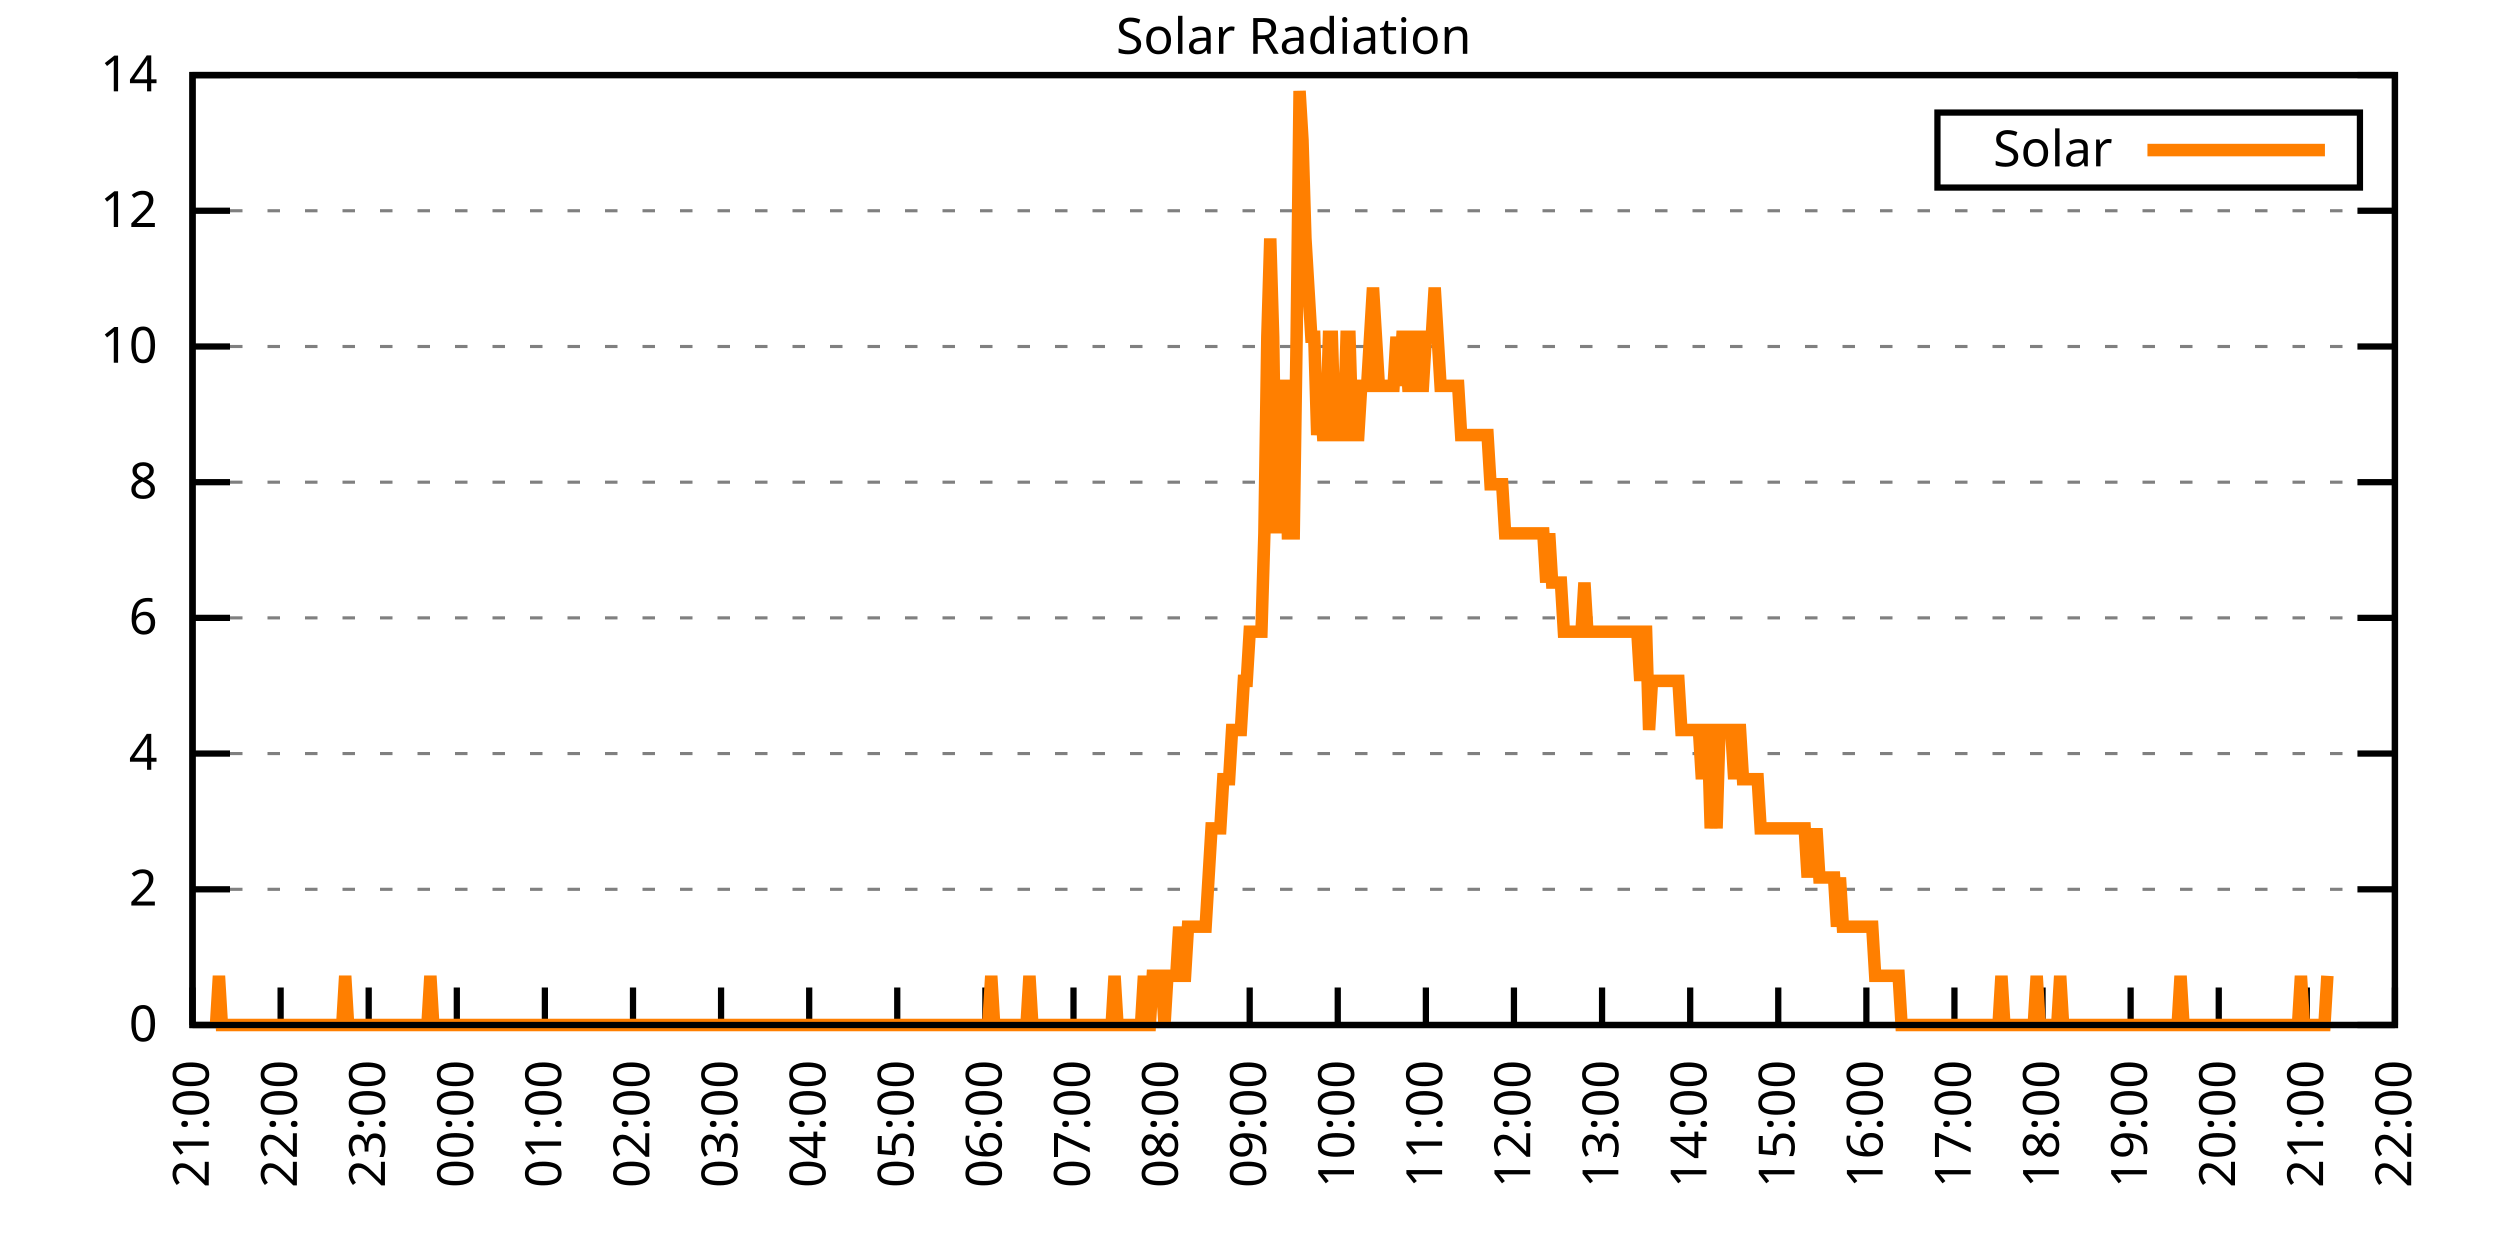
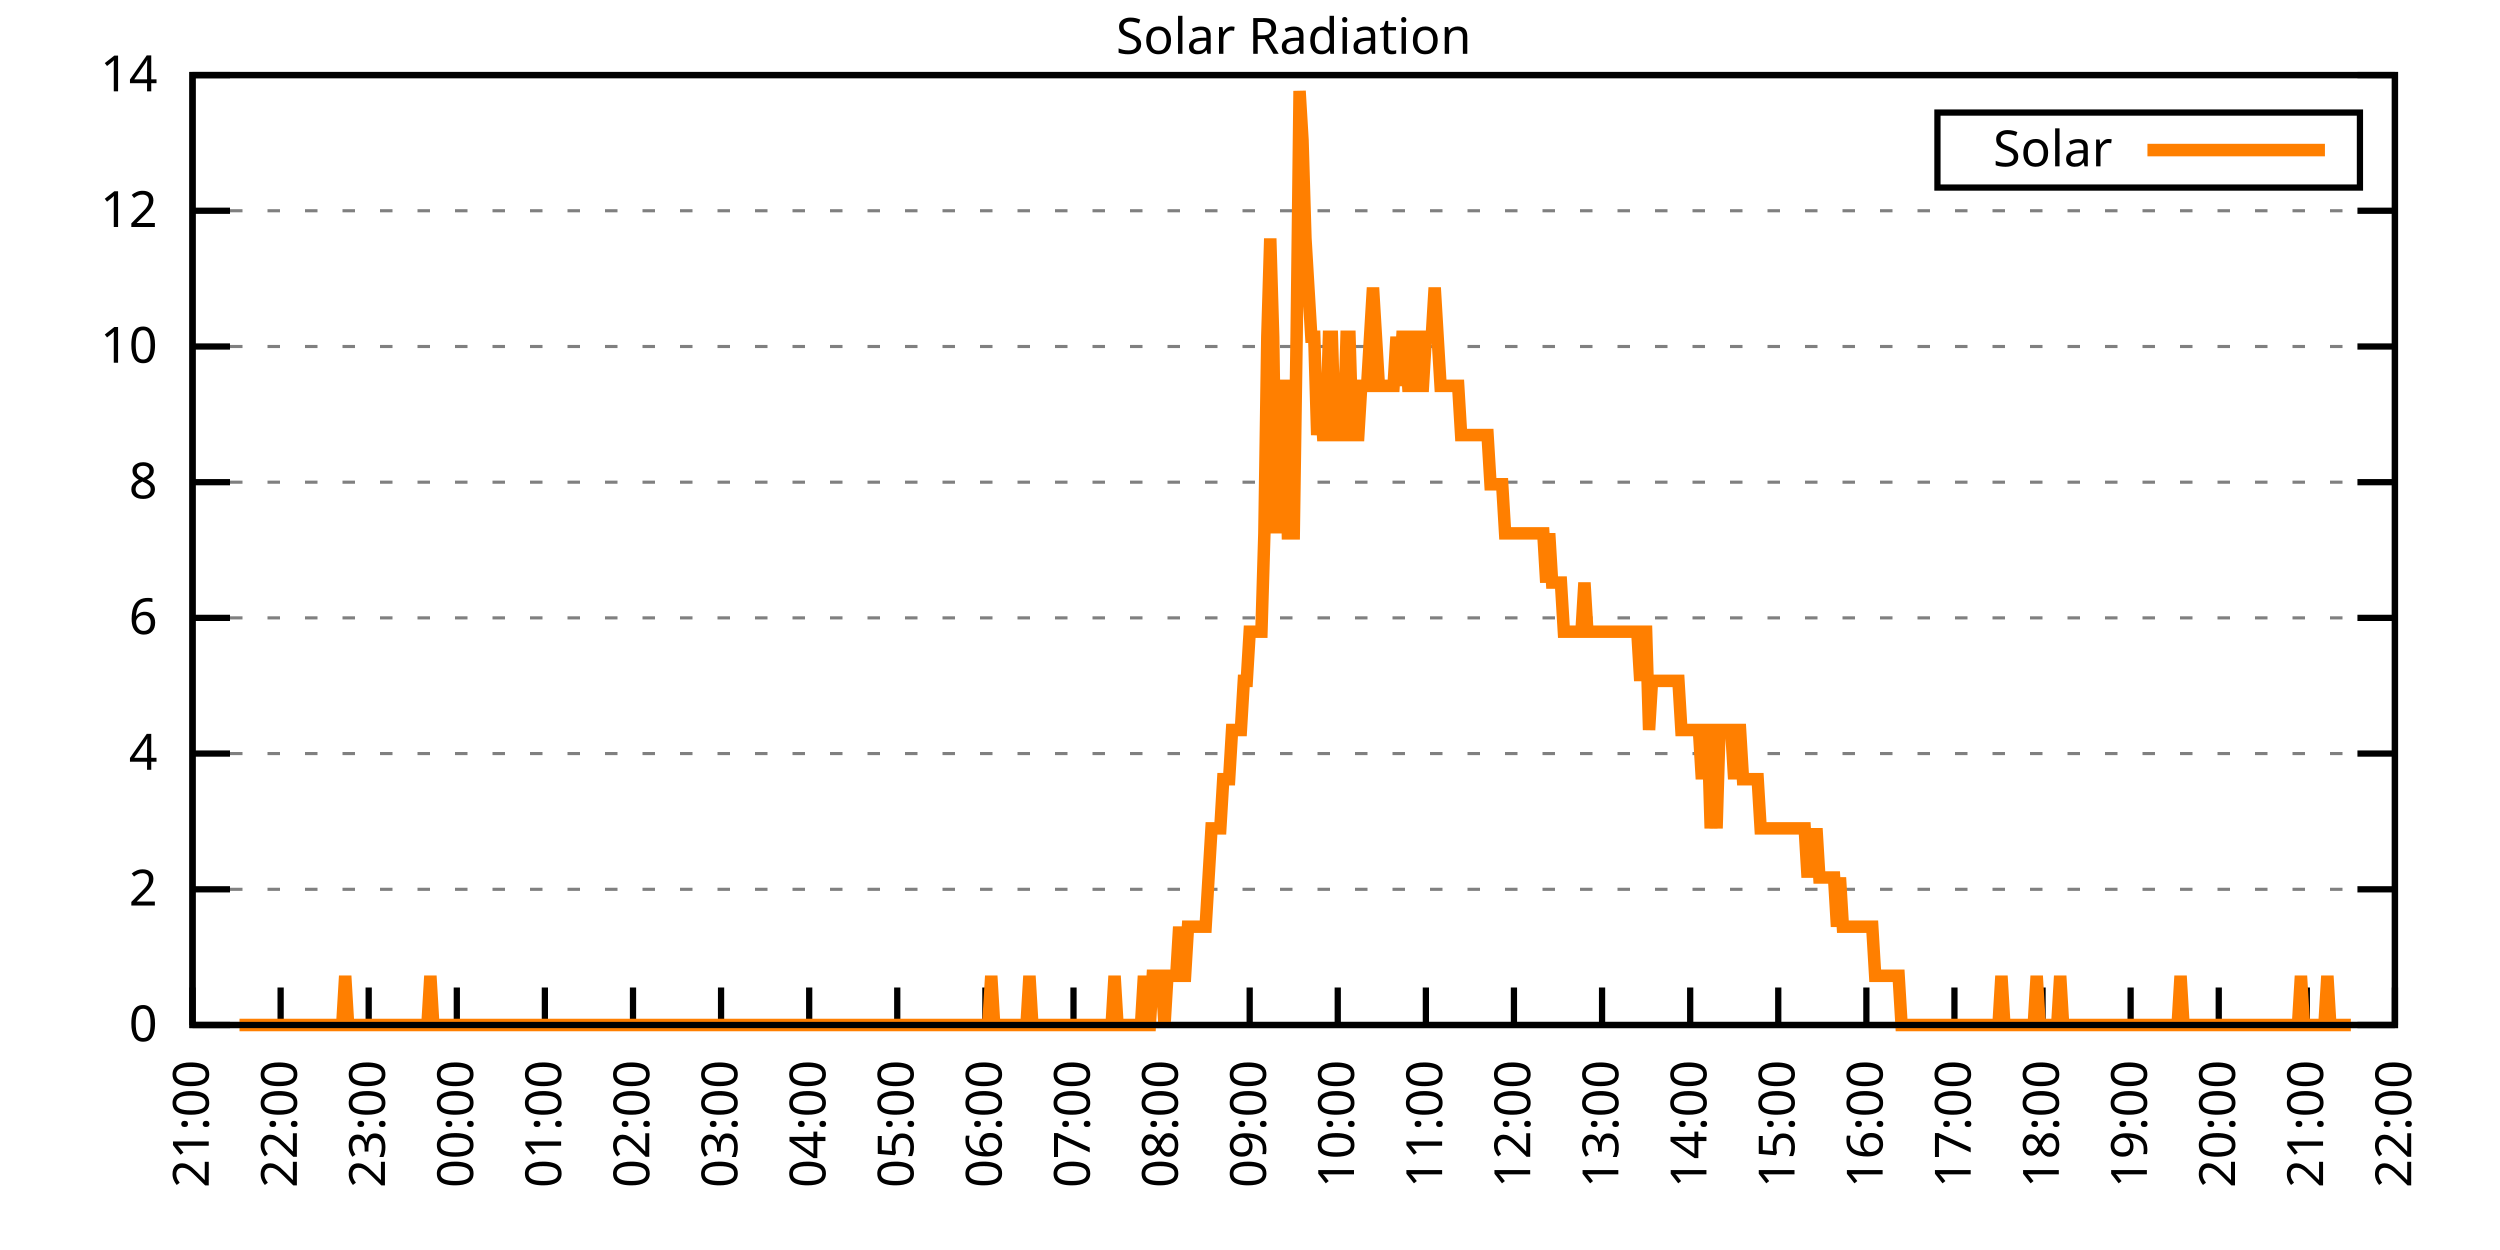
<svg xmlns="http://www.w3.org/2000/svg" xmlns:xlink="http://www.w3.org/1999/xlink" width="400" height="200" viewBox="0 0 400 200">
  <g id="gnuplot_canvas">
    <rect x="0" y="0" width="400" height="200" fill="none" />
    <defs>
      <circle id="gpDot" r="0.5" stroke-width="0.5" stroke="currentColor" />
      <path id="gpPt0" stroke-width="0.333" stroke="currentColor" d="M-1,0 h2 M0,-1 v2" />
      <path id="gpPt1" stroke-width="0.333" stroke="currentColor" d="M-1,-1 L1,1 M1,-1 L-1,1" />
      <path id="gpPt2" stroke-width="0.333" stroke="currentColor" d="M-1,0 L1,0 M0,-1 L0,1 M-1,-1 L1,1 M-1,1 L1,-1" />
      <rect id="gpPt3" stroke-width="0.333" stroke="currentColor" x="-1" y="-1" width="2" height="2" />
      <rect id="gpPt4" stroke-width="0.333" stroke="currentColor" fill="currentColor" x="-1" y="-1" width="2" height="2" />
      <circle id="gpPt5" stroke-width="0.333" stroke="currentColor" cx="0" cy="0" r="1" />
      <use xlink:href="#gpPt5" id="gpPt6" fill="currentColor" stroke="none" />
      <path id="gpPt7" stroke-width="0.333" stroke="currentColor" d="M0,-1.33 L-1.33,0.67 L1.33,0.67 z" />
      <use xlink:href="#gpPt7" id="gpPt8" fill="currentColor" stroke="none" />
      <use xlink:href="#gpPt7" id="gpPt9" stroke="currentColor" transform="rotate(180)" />
      <use xlink:href="#gpPt9" id="gpPt10" fill="currentColor" stroke="none" />
      <use xlink:href="#gpPt3" id="gpPt11" stroke="currentColor" transform="rotate(45)" />
      <use xlink:href="#gpPt11" id="gpPt12" fill="currentColor" stroke="none" />
      <path id="gpPt13" stroke-width="0.333" stroke="currentColor" d="M0,1.330 L1.265,0.411 L0.782,-1.067 L-0.782,-1.076 L-1.265,0.411 z" />
      <use xlink:href="#gpPt13" id="gpPt14" fill="currentColor" stroke="none" />
      <filter id="textbox" filterUnits="objectBoundingBox" x="0" y="0" height="1" width="1">
        <feFlood flood-color="white" flood-opacity="1" result="bgnd" />
        <feComposite in="SourceGraphic" in2="bgnd" operator="atop" />
      </filter>
      <filter id="greybox" filterUnits="objectBoundingBox" x="0" y="0" height="1" width="1">
        <feFlood flood-color="lightgrey" flood-opacity="1" result="grey" />
        <feComposite in="SourceGraphic" in2="grey" operator="atop" />
      </filter>
    </defs>
    <g fill="none" color="white" stroke="currentColor" stroke-width="1.00" stroke-linecap="butt" stroke-linejoin="miter">
</g>
    <g fill="none" color="black" stroke="currentColor" stroke-width="1.00" stroke-linecap="butt" stroke-linejoin="miter">
      <g stroke="none" shape-rendering="crispEdges">
        <polygon fill="rgb(255, 255, 255)" points="30.80,164.00 383.18,164.00 383.18,12.02 30.80,12.02 " />
      </g>
    </g>
    <g fill="none" color="black" stroke="currentColor" stroke-width="1.00" stroke-linecap="butt" stroke-linejoin="miter">
</g>
    <g fill="none" color="black" stroke="black" stroke-width="0.50" stroke-linecap="butt" stroke-linejoin="miter">
</g>
    <g fill="none" color="gray" stroke="currentColor" stroke-width="0.50" stroke-linecap="butt" stroke-linejoin="miter">
      <path stroke="gray" stroke-dasharray="2,4" class="gridline" d="M30.80,164.00 L383.19,164.00  " />
    </g>
    <g fill="none" color="gray" stroke="gray" stroke-width="1.00" stroke-linecap="butt" stroke-linejoin="miter">
</g>
    <g fill="none" color="black" stroke="currentColor" stroke-width="1.00" stroke-linecap="butt" stroke-linejoin="miter">
      <path stroke="black" d="M30.80,164.00 L36.80,164.00 M383.19,164.00 L377.19,164.00  " />
      <g transform="translate(25.20,166.60)" stroke="none" fill="black" font-family="Sans" font-size="8.00" text-anchor="end">
        <text>
          <tspan font-family="Sans"> 0</tspan>
        </text>
      </g>
    </g>
    <g fill="none" color="black" stroke="currentColor" stroke-width="1.00" stroke-linecap="butt" stroke-linejoin="miter">
</g>
    <g fill="none" color="black" stroke="black" stroke-width="0.50" stroke-linecap="butt" stroke-linejoin="miter">
</g>
    <g fill="none" color="gray" stroke="currentColor" stroke-width="0.50" stroke-linecap="butt" stroke-linejoin="miter">
      <path stroke="gray" stroke-dasharray="2,4" class="gridline" d="M30.80,142.29 L383.19,142.29  " />
    </g>
    <g fill="none" color="gray" stroke="gray" stroke-width="1.00" stroke-linecap="butt" stroke-linejoin="miter">
</g>
    <g fill="none" color="black" stroke="currentColor" stroke-width="1.00" stroke-linecap="butt" stroke-linejoin="miter">
      <path stroke="black" d="M30.80,142.29 L36.80,142.29 M383.19,142.29 L377.19,142.29  " />
      <g transform="translate(25.20,144.89)" stroke="none" fill="black" font-family="Sans" font-size="8.00" text-anchor="end">
        <text>
          <tspan font-family="Sans"> 2</tspan>
        </text>
      </g>
    </g>
    <g fill="none" color="black" stroke="currentColor" stroke-width="1.00" stroke-linecap="butt" stroke-linejoin="miter">
</g>
    <g fill="none" color="black" stroke="black" stroke-width="0.50" stroke-linecap="butt" stroke-linejoin="miter">
</g>
    <g fill="none" color="gray" stroke="currentColor" stroke-width="0.50" stroke-linecap="butt" stroke-linejoin="miter">
      <path stroke="gray" stroke-dasharray="2,4" class="gridline" d="M30.80,120.57 L383.19,120.57  " />
    </g>
    <g fill="none" color="gray" stroke="gray" stroke-width="1.00" stroke-linecap="butt" stroke-linejoin="miter">
</g>
    <g fill="none" color="black" stroke="currentColor" stroke-width="1.00" stroke-linecap="butt" stroke-linejoin="miter">
      <path stroke="black" d="M30.80,120.57 L36.80,120.57 M383.19,120.57 L377.19,120.57  " />
      <g transform="translate(25.20,123.17)" stroke="none" fill="black" font-family="Sans" font-size="8.00" text-anchor="end">
        <text>
          <tspan font-family="Sans"> 4</tspan>
        </text>
      </g>
    </g>
    <g fill="none" color="black" stroke="currentColor" stroke-width="1.00" stroke-linecap="butt" stroke-linejoin="miter">
</g>
    <g fill="none" color="black" stroke="black" stroke-width="0.50" stroke-linecap="butt" stroke-linejoin="miter">
</g>
    <g fill="none" color="gray" stroke="currentColor" stroke-width="0.50" stroke-linecap="butt" stroke-linejoin="miter">
      <path stroke="gray" stroke-dasharray="2,4" class="gridline" d="M30.80,98.86 L383.19,98.86  " />
    </g>
    <g fill="none" color="gray" stroke="gray" stroke-width="1.00" stroke-linecap="butt" stroke-linejoin="miter">
</g>
    <g fill="none" color="black" stroke="currentColor" stroke-width="1.00" stroke-linecap="butt" stroke-linejoin="miter">
      <path stroke="black" d="M30.80,98.86 L36.80,98.86 M383.19,98.86 L377.19,98.86  " />
      <g transform="translate(25.20,101.46)" stroke="none" fill="black" font-family="Sans" font-size="8.00" text-anchor="end">
        <text>
          <tspan font-family="Sans"> 6</tspan>
        </text>
      </g>
    </g>
    <g fill="none" color="black" stroke="currentColor" stroke-width="1.00" stroke-linecap="butt" stroke-linejoin="miter">
</g>
    <g fill="none" color="black" stroke="black" stroke-width="0.50" stroke-linecap="butt" stroke-linejoin="miter">
</g>
    <g fill="none" color="gray" stroke="currentColor" stroke-width="0.50" stroke-linecap="butt" stroke-linejoin="miter">
      <path stroke="gray" stroke-dasharray="2,4" class="gridline" d="M30.80,77.15 L383.19,77.15  " />
    </g>
    <g fill="none" color="gray" stroke="gray" stroke-width="1.00" stroke-linecap="butt" stroke-linejoin="miter">
</g>
    <g fill="none" color="black" stroke="currentColor" stroke-width="1.00" stroke-linecap="butt" stroke-linejoin="miter">
      <path stroke="black" d="M30.80,77.15 L36.80,77.15 M383.19,77.15 L377.19,77.15  " />
      <g transform="translate(25.20,79.75)" stroke="none" fill="black" font-family="Sans" font-size="8.00" text-anchor="end">
        <text>
          <tspan font-family="Sans"> 8</tspan>
        </text>
      </g>
    </g>
    <g fill="none" color="black" stroke="currentColor" stroke-width="1.00" stroke-linecap="butt" stroke-linejoin="miter">
</g>
    <g fill="none" color="black" stroke="black" stroke-width="0.50" stroke-linecap="butt" stroke-linejoin="miter">
</g>
    <g fill="none" color="gray" stroke="currentColor" stroke-width="0.50" stroke-linecap="butt" stroke-linejoin="miter">
      <path stroke="gray" stroke-dasharray="2,4" class="gridline" d="M30.80,55.44 L383.19,55.44  " />
    </g>
    <g fill="none" color="gray" stroke="gray" stroke-width="1.00" stroke-linecap="butt" stroke-linejoin="miter">
</g>
    <g fill="none" color="black" stroke="currentColor" stroke-width="1.00" stroke-linecap="butt" stroke-linejoin="miter">
      <path stroke="black" d="M30.80,55.44 L36.80,55.44 M383.19,55.44 L377.19,55.44  " />
      <g transform="translate(25.20,58.04)" stroke="none" fill="black" font-family="Sans" font-size="8.00" text-anchor="end">
        <text>
          <tspan font-family="Sans"> 10</tspan>
        </text>
      </g>
    </g>
    <g fill="none" color="black" stroke="currentColor" stroke-width="1.00" stroke-linecap="butt" stroke-linejoin="miter">
</g>
    <g fill="none" color="black" stroke="black" stroke-width="0.50" stroke-linecap="butt" stroke-linejoin="miter">
</g>
    <g fill="none" color="gray" stroke="currentColor" stroke-width="0.50" stroke-linecap="butt" stroke-linejoin="miter">
      <path stroke="gray" stroke-dasharray="2,4" class="gridline" d="M30.80,33.72 L383.19,33.72  " />
    </g>
    <g fill="none" color="gray" stroke="gray" stroke-width="1.00" stroke-linecap="butt" stroke-linejoin="miter">
</g>
    <g fill="none" color="black" stroke="currentColor" stroke-width="1.00" stroke-linecap="butt" stroke-linejoin="miter">
      <path stroke="black" d="M30.80,33.72 L36.80,33.72 M383.19,33.72 L377.19,33.72  " />
      <g transform="translate(25.20,36.32)" stroke="none" fill="black" font-family="Sans" font-size="8.00" text-anchor="end">
        <text>
          <tspan font-family="Sans"> 12</tspan>
        </text>
      </g>
    </g>
    <g fill="none" color="black" stroke="currentColor" stroke-width="1.00" stroke-linecap="butt" stroke-linejoin="miter">
</g>
    <g fill="none" color="black" stroke="black" stroke-width="0.50" stroke-linecap="butt" stroke-linejoin="miter">
</g>
    <g fill="none" color="gray" stroke="currentColor" stroke-width="0.50" stroke-linecap="butt" stroke-linejoin="miter">
      <path stroke="gray" stroke-dasharray="2,4" class="gridline" d="M30.80,12.01 L383.19,12.01  " />
    </g>
    <g fill="none" color="gray" stroke="gray" stroke-width="1.00" stroke-linecap="butt" stroke-linejoin="miter">
</g>
    <g fill="none" color="black" stroke="currentColor" stroke-width="1.00" stroke-linecap="butt" stroke-linejoin="miter">
      <path stroke="black" d="M30.80,12.01 L36.80,12.01 M383.19,12.01 L377.19,12.01  " />
      <g transform="translate(25.20,14.61)" stroke="none" fill="black" font-family="Sans" font-size="8.00" text-anchor="end">
        <text>
          <tspan font-family="Sans"> 14</tspan>
        </text>
      </g>
    </g>
    <g fill="none" color="black" stroke="currentColor" stroke-width="1.00" stroke-linecap="butt" stroke-linejoin="miter">
      <path stroke="black" d="M30.80,164.00 L30.80,158.00  " />
      <g transform="translate(33.40,169.60) rotate(270.00)" stroke="none" fill="black" font-family="Sans" font-size="8.00" text-anchor="end">
        <text>
          <tspan font-family="Sans">21:00</tspan>
        </text>
      </g>
    </g>
    <g fill="none" color="black" stroke="currentColor" stroke-width="1.00" stroke-linecap="butt" stroke-linejoin="miter">
      <path stroke="black" d="M44.90,164.00 L44.90,158.00  " />
      <g transform="translate(47.50,169.60) rotate(270.00)" stroke="none" fill="black" font-family="Sans" font-size="8.00" text-anchor="end">
        <text>
          <tspan font-family="Sans">22:00</tspan>
        </text>
      </g>
    </g>
    <g fill="none" color="black" stroke="currentColor" stroke-width="1.00" stroke-linecap="butt" stroke-linejoin="miter">
      <path stroke="black" d="M58.99,164.00 L58.99,158.00  " />
      <g transform="translate(61.59,169.60) rotate(270.00)" stroke="none" fill="black" font-family="Sans" font-size="8.00" text-anchor="end">
        <text>
          <tspan font-family="Sans">23:00</tspan>
        </text>
      </g>
    </g>
    <g fill="none" color="black" stroke="currentColor" stroke-width="1.00" stroke-linecap="butt" stroke-linejoin="miter">
      <path stroke="black" d="M73.09,164.00 L73.09,158.00  " />
      <g transform="translate(75.69,169.60) rotate(270.00)" stroke="none" fill="black" font-family="Sans" font-size="8.00" text-anchor="end">
        <text>
          <tspan font-family="Sans">00:00</tspan>
        </text>
      </g>
    </g>
    <g fill="none" color="black" stroke="currentColor" stroke-width="1.00" stroke-linecap="butt" stroke-linejoin="miter">
      <path stroke="black" d="M87.18,164.00 L87.18,158.00  " />
      <g transform="translate(89.78,169.60) rotate(270.00)" stroke="none" fill="black" font-family="Sans" font-size="8.00" text-anchor="end">
        <text>
          <tspan font-family="Sans">01:00</tspan>
        </text>
      </g>
    </g>
    <g fill="none" color="black" stroke="currentColor" stroke-width="1.00" stroke-linecap="butt" stroke-linejoin="miter">
      <path stroke="black" d="M101.28,164.00 L101.28,158.00  " />
      <g transform="translate(103.88,169.60) rotate(270.00)" stroke="none" fill="black" font-family="Sans" font-size="8.00" text-anchor="end">
        <text>
          <tspan font-family="Sans">02:00</tspan>
        </text>
      </g>
    </g>
    <g fill="none" color="black" stroke="currentColor" stroke-width="1.00" stroke-linecap="butt" stroke-linejoin="miter">
      <path stroke="black" d="M115.37,164.00 L115.37,158.00  " />
      <g transform="translate(117.97,169.60) rotate(270.00)" stroke="none" fill="black" font-family="Sans" font-size="8.00" text-anchor="end">
        <text>
          <tspan font-family="Sans">03:00</tspan>
        </text>
      </g>
    </g>
    <g fill="none" color="black" stroke="currentColor" stroke-width="1.00" stroke-linecap="butt" stroke-linejoin="miter">
      <path stroke="black" d="M129.47,164.00 L129.47,158.00  " />
      <g transform="translate(132.07,169.60) rotate(270.00)" stroke="none" fill="black" font-family="Sans" font-size="8.00" text-anchor="end">
        <text>
          <tspan font-family="Sans">04:00</tspan>
        </text>
      </g>
    </g>
    <g fill="none" color="black" stroke="currentColor" stroke-width="1.00" stroke-linecap="butt" stroke-linejoin="miter">
      <path stroke="black" d="M143.56,164.00 L143.56,158.00  " />
      <g transform="translate(146.16,169.60) rotate(270.00)" stroke="none" fill="black" font-family="Sans" font-size="8.00" text-anchor="end">
        <text>
          <tspan font-family="Sans">05:00</tspan>
        </text>
      </g>
    </g>
    <g fill="none" color="black" stroke="currentColor" stroke-width="1.00" stroke-linecap="butt" stroke-linejoin="miter">
      <path stroke="black" d="M157.66,164.00 L157.66,158.00  " />
      <g transform="translate(160.26,169.60) rotate(270.00)" stroke="none" fill="black" font-family="Sans" font-size="8.00" text-anchor="end">
        <text>
          <tspan font-family="Sans">06:00</tspan>
        </text>
      </g>
    </g>
    <g fill="none" color="black" stroke="currentColor" stroke-width="1.00" stroke-linecap="butt" stroke-linejoin="miter">
      <path stroke="black" d="M171.76,164.00 L171.76,158.00  " />
      <g transform="translate(174.36,169.60) rotate(270.00)" stroke="none" fill="black" font-family="Sans" font-size="8.00" text-anchor="end">
        <text>
          <tspan font-family="Sans">07:00</tspan>
        </text>
      </g>
    </g>
    <g fill="none" color="black" stroke="currentColor" stroke-width="1.00" stroke-linecap="butt" stroke-linejoin="miter">
      <path stroke="black" d="M185.85,164.00 L185.85,158.00  " />
      <g transform="translate(188.45,169.60) rotate(270.00)" stroke="none" fill="black" font-family="Sans" font-size="8.00" text-anchor="end">
        <text>
          <tspan font-family="Sans">08:00</tspan>
        </text>
      </g>
    </g>
    <g fill="none" color="black" stroke="currentColor" stroke-width="1.00" stroke-linecap="butt" stroke-linejoin="miter">
      <path stroke="black" d="M199.95,164.00 L199.95,158.00  " />
      <g transform="translate(202.55,169.60) rotate(270.00)" stroke="none" fill="black" font-family="Sans" font-size="8.00" text-anchor="end">
        <text>
          <tspan font-family="Sans">09:00</tspan>
        </text>
      </g>
    </g>
    <g fill="none" color="black" stroke="currentColor" stroke-width="1.00" stroke-linecap="butt" stroke-linejoin="miter">
      <path stroke="black" d="M214.04,164.00 L214.04,158.00  " />
      <g transform="translate(216.64,169.60) rotate(270.00)" stroke="none" fill="black" font-family="Sans" font-size="8.00" text-anchor="end">
        <text>
          <tspan font-family="Sans">10:00</tspan>
        </text>
      </g>
    </g>
    <g fill="none" color="black" stroke="currentColor" stroke-width="1.00" stroke-linecap="butt" stroke-linejoin="miter">
      <path stroke="black" d="M228.14,164.00 L228.14,158.00  " />
      <g transform="translate(230.74,169.60) rotate(270.00)" stroke="none" fill="black" font-family="Sans" font-size="8.00" text-anchor="end">
        <text>
          <tspan font-family="Sans">11:00</tspan>
        </text>
      </g>
    </g>
    <g fill="none" color="black" stroke="currentColor" stroke-width="1.00" stroke-linecap="butt" stroke-linejoin="miter">
      <path stroke="black" d="M242.23,164.00 L242.23,158.00  " />
      <g transform="translate(244.83,169.60) rotate(270.00)" stroke="none" fill="black" font-family="Sans" font-size="8.00" text-anchor="end">
        <text>
          <tspan font-family="Sans">12:00</tspan>
        </text>
      </g>
    </g>
    <g fill="none" color="black" stroke="currentColor" stroke-width="1.00" stroke-linecap="butt" stroke-linejoin="miter">
      <path stroke="black" d="M256.33,164.00 L256.33,158.00  " />
      <g transform="translate(258.93,169.60) rotate(270.00)" stroke="none" fill="black" font-family="Sans" font-size="8.00" text-anchor="end">
        <text>
          <tspan font-family="Sans">13:00</tspan>
        </text>
      </g>
    </g>
    <g fill="none" color="black" stroke="currentColor" stroke-width="1.00" stroke-linecap="butt" stroke-linejoin="miter">
      <path stroke="black" d="M270.43,164.00 L270.43,158.00  " />
      <g transform="translate(273.03,169.60) rotate(270.00)" stroke="none" fill="black" font-family="Sans" font-size="8.00" text-anchor="end">
        <text>
          <tspan font-family="Sans">14:00</tspan>
        </text>
      </g>
    </g>
    <g fill="none" color="black" stroke="currentColor" stroke-width="1.00" stroke-linecap="butt" stroke-linejoin="miter">
      <path stroke="black" d="M284.52,164.00 L284.52,158.00  " />
      <g transform="translate(287.12,169.60) rotate(270.00)" stroke="none" fill="black" font-family="Sans" font-size="8.00" text-anchor="end">
        <text>
          <tspan font-family="Sans">15:00</tspan>
        </text>
      </g>
    </g>
    <g fill="none" color="black" stroke="currentColor" stroke-width="1.00" stroke-linecap="butt" stroke-linejoin="miter">
      <path stroke="black" d="M298.62,164.00 L298.62,158.00  " />
      <g transform="translate(301.22,169.60) rotate(270.00)" stroke="none" fill="black" font-family="Sans" font-size="8.00" text-anchor="end">
        <text>
          <tspan font-family="Sans">16:00</tspan>
        </text>
      </g>
    </g>
    <g fill="none" color="black" stroke="currentColor" stroke-width="1.00" stroke-linecap="butt" stroke-linejoin="miter">
      <path stroke="black" d="M312.71,164.00 L312.71,158.00  " />
      <g transform="translate(315.31,169.60) rotate(270.00)" stroke="none" fill="black" font-family="Sans" font-size="8.00" text-anchor="end">
        <text>
          <tspan font-family="Sans">17:00</tspan>
        </text>
      </g>
    </g>
    <g fill="none" color="black" stroke="currentColor" stroke-width="1.00" stroke-linecap="butt" stroke-linejoin="miter">
      <path stroke="black" d="M326.81,164.00 L326.81,158.00  " />
      <g transform="translate(329.41,169.60) rotate(270.00)" stroke="none" fill="black" font-family="Sans" font-size="8.00" text-anchor="end">
        <text>
          <tspan font-family="Sans">18:00</tspan>
        </text>
      </g>
    </g>
    <g fill="none" color="black" stroke="currentColor" stroke-width="1.00" stroke-linecap="butt" stroke-linejoin="miter">
      <path stroke="black" d="M340.90,164.00 L340.90,158.00  " />
      <g transform="translate(343.50,169.60) rotate(270.00)" stroke="none" fill="black" font-family="Sans" font-size="8.00" text-anchor="end">
        <text>
          <tspan font-family="Sans">19:00</tspan>
        </text>
      </g>
    </g>
    <g fill="none" color="black" stroke="currentColor" stroke-width="1.00" stroke-linecap="butt" stroke-linejoin="miter">
      <path stroke="black" d="M355.00,164.00 L355.00,158.00  " />
      <g transform="translate(357.60,169.60) rotate(270.00)" stroke="none" fill="black" font-family="Sans" font-size="8.00" text-anchor="end">
        <text>
          <tspan font-family="Sans">20:00</tspan>
        </text>
      </g>
    </g>
    <g fill="none" color="black" stroke="currentColor" stroke-width="1.00" stroke-linecap="butt" stroke-linejoin="miter">
      <path stroke="black" d="M369.09,164.00 L369.09,158.00  " />
      <g transform="translate(371.69,169.60) rotate(270.00)" stroke="none" fill="black" font-family="Sans" font-size="8.00" text-anchor="end">
        <text>
          <tspan font-family="Sans">21:00</tspan>
        </text>
      </g>
    </g>
    <g fill="none" color="black" stroke="currentColor" stroke-width="1.00" stroke-linecap="butt" stroke-linejoin="miter">
      <path stroke="black" d="M383.19,164.00 L383.19,158.00  " />
      <g transform="translate(385.79,169.60) rotate(270.00)" stroke="none" fill="black" font-family="Sans" font-size="8.00" text-anchor="end">
        <text>
          <tspan font-family="Sans">22:00</tspan>
        </text>
      </g>
    </g>
    <g fill="none" color="black" stroke="currentColor" stroke-width="1.00" stroke-linecap="butt" stroke-linejoin="miter">
</g>
    <g fill="none" color="black" stroke="currentColor" stroke-width="1.00" stroke-linecap="butt" stroke-linejoin="miter">
      <path stroke="black" d="M30.80,12.01 L30.80,164.00 L383.19,164.00 L383.19,12.01 L30.80,12.01 Z  " />
    </g>
    <g fill="none" color="black" stroke="currentColor" stroke-width="1.00" stroke-linecap="butt" stroke-linejoin="miter">
</g>
    <g fill="none" color="black" stroke="currentColor" stroke-width="1.00" stroke-linecap="butt" stroke-linejoin="miter">
      <path stroke="black" d="M309.99,30.01 L309.99,18.01 L377.59,18.01 L377.59,30.01 L309.99,30.01 Z  " />
    </g>
    <g id="Solar_Radiation_plot_1">
      <g fill="none" color="white" stroke="black" stroke-width="2.00" stroke-linecap="butt" stroke-linejoin="miter">
</g>
      <g fill="none" color="black" stroke="currentColor" stroke-width="2.00" stroke-linecap="butt" stroke-linejoin="miter">
        <g transform="translate(337.99,26.61)" stroke="none" fill="black" font-family="Sans" font-size="8.00" text-anchor="end">
          <text>
            <tspan font-family="Sans">Solar</tspan>
          </text>
        </g>
      </g>
      <g fill="none" color="black" stroke="currentColor" stroke-width="2.00" stroke-linecap="butt" stroke-linejoin="miter">
-         <path stroke="rgb(255, 127,   0)" d="M343.59,24.01 L371.99,24.01 M34.56,164.00 L35.03,156.13 L35.50,164.00 L35.97,164.00 L36.44,164.00 L36.91,164.00   L37.38,164.00 L37.85,164.00 L38.32,164.00 L38.79,164.00 L39.26,164.00 L39.73,164.00 L40.20,164.00 L40.67,164.00   L41.14,164.00 L41.61,164.00 L42.08,164.00 L42.55,164.00 L43.02,164.00 L43.49,164.00 L43.96,164.00 L44.43,164.00   L44.90,164.00 L45.37,164.00 L45.84,164.00 L46.31,164.00 L46.78,164.00 L47.24,164.00 L47.71,164.00 L48.18,164.00   L48.65,164.00 L49.12,164.00 L49.59,164.00 L50.06,164.00 L50.53,164.00 L51.00,164.00 L51.47,164.00 L51.94,164.00   L52.41,164.00 L52.88,164.00 L53.35,164.00 L53.82,164.00 L54.29,164.00 L54.76,164.00 L55.23,156.13 L55.70,164.00   L56.17,164.00 L56.64,164.00 L57.11,164.00 L57.58,164.00 L58.05,164.00 L58.52,164.00 L58.99,164.00 L59.46,164.00   L59.93,164.00 L60.40,164.00 L60.87,164.00 L61.34,164.00 L61.81,164.00 L62.28,164.00 L62.75,164.00 L63.22,164.00   L63.69,164.00 L64.16,164.00 L64.63,164.00 L65.10,164.00 L65.57,164.00 L66.04,164.00 L66.51,164.00 L66.98,164.00   L67.45,164.00 L67.92,164.00 L68.39,164.00 L68.86,156.13 L69.33,164.00 L69.80,164.00 L70.27,164.00 L70.74,164.00   L71.21,164.00 L71.68,164.00 L72.15,164.00 L72.62,164.00 L73.09,164.00 L73.56,164.00 L74.03,164.00 L74.50,164.00   L74.97,164.00 L75.44,164.00 L75.91,164.00 L76.38,164.00 L76.85,164.00 L77.32,164.00 L77.79,164.00 L78.26,164.00   L78.73,164.00 L79.19,164.00 L79.66,164.00 L80.13,164.00 L80.60,164.00 L81.07,164.00 L81.54,164.00 L82.01,164.00   L82.48,164.00 L82.95,164.00 L83.42,164.00 L83.89,164.00 L84.36,164.00 L84.83,164.00 L85.30,164.00 L85.77,164.00   L86.24,164.00 L86.71,164.00 L87.18,164.00 L87.65,164.00 L88.12,164.00 L88.59,164.00 L89.06,164.00 L89.53,164.00   L90.00,164.00 L90.47,164.00 L90.94,164.00 L91.41,164.00 L91.88,164.00 L92.35,164.00 L92.82,164.00 L93.29,164.00   L93.76,164.00 L94.23,164.00 L94.70,164.00 L95.17,164.00 L95.64,164.00 L96.11,164.00 L96.58,164.00 L97.05,164.00   L97.52,164.00 L97.99,164.00 L98.46,164.00 L98.93,164.00 L99.40,164.00 L99.87,164.00 L100.34,164.00 L100.81,164.00   L101.28,164.00 L101.75,164.00 L102.22,164.00 L102.69,164.00 L103.16,164.00 L103.63,164.00 L104.10,164.00 L104.57,164.00   L105.04,164.00 L105.51,164.00 L105.98,164.00 L106.45,164.00 L106.92,164.00 L107.39,164.00 L107.86,164.00 L108.33,164.00   L108.80,164.00 L109.27,164.00 L109.74,164.00 L110.21,164.00 L110.68,164.00 L111.14,164.00 L111.61,164.00 L112.08,164.00   L112.55,164.00 L113.02,164.00 L113.49,164.00 L113.96,164.00 L114.43,164.00 L114.90,164.00 L115.37,164.00 L115.84,164.00   L116.31,164.00 L116.78,164.00 L117.25,164.00 L117.72,164.00 L118.19,164.00 L118.66,164.00 L119.13,164.00 L119.60,164.00   L120.07,164.00 L120.54,164.00 L121.01,164.00 L121.48,164.00 L121.95,164.00 L122.42,164.00 L122.89,164.00 L123.36,164.00   L123.83,164.00 L124.30,164.00 L124.77,164.00 L125.24,164.00 L125.71,164.00 L126.18,164.00 L126.65,164.00 L127.12,164.00   L127.59,164.00 L128.06,164.00 L128.53,164.00 L129.00,164.00 L129.47,164.00 L129.94,164.00 L130.41,164.00 L130.88,164.00   L131.35,164.00 L131.82,164.00 L132.29,164.00 L132.76,164.00 L133.23,164.00 L133.70,164.00 L134.17,164.00 L134.64,164.00   L135.11,164.00 L135.58,164.00 L136.05,164.00 L136.52,164.00 L136.99,164.00 L137.46,164.00 L137.93,164.00 L138.40,164.00   L138.87,164.00 L139.34,164.00 L139.81,164.00 L140.28,164.00 L140.75,164.00 L141.22,164.00 L141.69,164.00 L142.16,164.00   L142.63,164.00 L143.09,164.00 L143.56,164.00 L144.03,164.00 L144.50,164.00 L144.97,164.00 L145.44,164.00 L145.91,164.00   L146.38,164.00 L146.85,164.00 L147.32,164.00 L147.79,164.00 L148.26,164.00 L148.73,164.00 L149.20,164.00 L149.67,164.00   L150.14,164.00 L150.61,164.00 L151.08,164.00 L151.55,164.00 L152.02,164.00 L152.49,164.00 L152.96,164.00 L153.43,164.00   L153.90,164.00 L154.37,164.00 L154.84,164.00 L155.31,164.00 L155.78,164.00 L156.25,164.00 L156.72,164.00 L157.19,164.00   L157.66,164.00 L158.13,164.00 L158.60,156.13 L159.07,164.00 L159.54,164.00 L160.01,164.00 L160.48,164.00 L160.95,164.00   L161.42,164.00 L161.89,164.00 L162.36,164.00 L162.83,164.00 L163.30,164.00 L163.77,164.00 L164.24,164.00 L164.71,156.13   L165.18,164.00 L165.65,164.00 L166.12,164.00 L166.59,164.00 L167.06,164.00 L167.53,164.00 L168.00,164.00 L168.47,164.00   L168.94,164.00 L169.41,164.00 L169.88,164.00 L170.35,164.00 L170.82,164.00 L171.29,164.00 L171.76,164.00 L172.23,164.00   L172.70,164.00 L173.17,164.00 L173.64,164.00 L174.11,164.00 L174.58,164.00 L175.04,164.00 L175.51,164.00 L175.98,164.00   L176.45,164.00 L176.92,164.00 L177.39,164.00 L177.86,164.00 L178.33,156.13 L178.80,164.00 L179.27,164.00 L179.74,164.00   L180.21,164.00 L180.68,164.00 L181.15,164.00 L181.62,164.00 L182.09,164.00 L182.56,164.00 L183.03,156.13 L183.50,164.00   L183.97,164.00 L184.44,156.13 L184.91,156.13 L185.38,156.13 L185.85,156.13 L186.32,164.00 L186.79,156.13 L187.26,156.13   L187.73,156.13 L188.20,156.13 L188.67,148.27 L189.14,156.13 L189.61,156.13 L190.08,148.27 L190.55,148.27 L191.02,148.27   L191.49,148.27 L191.96,148.27 L192.43,148.27 L192.90,148.27 L193.37,140.40 L193.84,132.54 L194.31,132.54 L194.78,132.54   L195.25,132.54 L195.72,124.67 L196.19,124.67 L196.66,124.67 L197.13,116.80 L197.60,116.80 L198.07,116.80 L198.54,116.80   L199.01,108.94 L199.48,108.94 L199.95,101.07 L200.42,101.07 L200.89,101.07 L201.36,101.07 L201.83,101.07 L202.30,85.34   L202.77,53.88 L203.24,38.15 L203.71,53.88 L204.18,85.34 L204.65,61.74 L205.12,61.74 L205.59,61.74 L206.06,85.34   L206.53,85.34 L207.00,85.34 L207.46,53.88 L207.93,14.55 L208.40,22.41 L208.87,38.15 L209.34,46.01 L209.81,53.88   L210.28,53.88 L210.75,69.61 L211.22,61.74 L211.69,69.61 L212.16,69.61 L212.63,53.88 L213.10,53.88 L213.57,69.61   L214.04,69.61 L214.51,69.61 L214.98,69.61 L215.45,53.88 L215.92,53.88 L216.39,69.61 L216.86,69.61 L217.33,69.61   L217.80,61.74 L218.27,61.74 L218.74,61.74 L219.21,53.88 L219.68,46.01 L220.15,53.88 L220.62,61.74 L221.09,61.74   L221.56,61.74 L222.03,61.74 L222.50,61.74 L222.97,61.74 L223.44,53.88 L223.91,61.74 L224.38,53.88 L224.85,53.88   L225.32,61.74 L225.79,61.74 L226.26,53.88 L226.73,53.88 L227.20,61.74 L227.67,61.74 L228.14,53.88 L228.61,53.88   L229.08,53.88 L229.55,46.01 L230.02,53.88 L230.49,61.74 L230.96,61.74 L231.43,61.74 L231.90,61.74 L232.37,61.74   L232.84,61.74 L233.31,61.74 L233.78,69.61 L234.25,69.61 L234.72,69.61 L235.19,69.61 L235.66,69.61 L236.13,69.61   L236.60,69.61 L237.07,69.61 L237.54,69.61 L238.01,69.61 L238.48,77.48 L238.95,77.48 L239.41,77.48 L239.88,77.48   L240.35,77.48 L240.82,85.34 L241.29,85.34 L241.76,85.34 L242.23,85.34 L242.70,85.34 L243.17,85.34 L243.64,85.34   L244.11,85.34 L244.58,85.34 L245.05,85.34 L245.52,85.34 L245.99,85.34 L246.46,85.34 L246.93,85.34 L247.40,93.21   L247.87,85.34 L248.34,93.21 L248.81,93.21 L249.28,93.21 L249.75,93.21 L250.22,101.07 L250.69,101.07 L251.16,101.07   L251.63,101.07 L252.10,101.07 L252.57,101.07 L253.04,101.07 L253.51,93.21 L253.98,101.07 L254.45,101.07 L254.92,101.07   L255.39,101.07 L255.86,101.07 L256.33,101.07 L256.80,101.07 L257.27,101.07 L257.74,101.07 L258.21,101.07 L258.68,101.07   L259.15,101.07 L259.62,101.07 L260.09,101.07 L260.56,101.07 L261.03,101.07 L261.50,101.07 L261.97,101.07 L262.44,108.94   L262.91,101.07 L263.38,101.07 L263.85,116.80 L264.32,108.94 L264.79,108.94 L265.26,108.94 L265.73,108.94 L266.20,108.94   L266.67,108.94 L267.14,108.94 L267.61,108.94 L268.08,108.94 L268.55,108.94 L269.02,116.80 L269.49,116.80 L269.96,116.80   L270.43,116.80 L270.90,116.80 L271.36,116.80 L271.83,116.80 L272.30,124.67 L272.77,116.80 L273.24,116.80 L273.71,132.54   L274.18,124.67 L274.65,132.54 L275.12,116.80 L275.59,116.80 L276.06,116.80 L276.53,116.80 L277.00,116.80 L277.47,124.67   L277.94,116.80 L278.41,116.80 L278.88,124.67 L279.35,124.67 L279.82,124.67 L280.29,124.67 L280.76,124.67 L281.23,124.67   L281.70,132.54 L282.17,132.54 L282.64,132.54 L283.11,132.54 L283.58,132.54 L284.05,132.54 L284.52,132.54 L284.99,132.54   L285.46,132.54 L285.93,132.54 L286.40,132.54 L286.87,132.54 L287.34,132.54 L287.81,132.54 L288.28,132.54 L288.75,132.54   L289.22,140.40 L289.69,132.54 L290.16,140.40 L290.63,132.54 L291.10,140.40 L291.57,140.40 L292.04,140.40 L292.51,140.40   L292.98,140.40 L293.45,140.40 L293.92,148.27 L294.39,140.40 L294.86,148.27 L295.33,148.27 L295.80,148.27 L296.27,148.27   L296.74,148.27 L297.21,148.27 L297.68,148.27 L298.15,148.27 L298.62,148.27 L299.09,148.27 L299.56,148.27 L300.03,156.13   L300.50,156.13 L300.97,156.13 L301.44,156.13 L301.91,156.13 L302.38,156.13 L302.85,156.13 L303.31,156.13 L303.78,156.13   L304.25,164.00 L304.72,164.00 L305.19,164.00 L305.66,164.00 L306.13,164.00 L306.60,164.00 L307.07,164.00 L307.54,164.00   L308.01,164.00 L308.48,164.00 L308.95,164.00 L309.42,164.00 L309.89,164.00 L310.36,164.00 L310.83,164.00 L311.30,164.00   L311.77,164.00 L312.24,164.00 L312.71,164.00 L313.18,164.00 L313.65,164.00 L314.12,164.00 L314.59,164.00 L315.06,164.00   L315.53,164.00 L316.00,164.00 L316.47,164.00 L316.94,164.00 L317.41,164.00 L317.88,164.00 L318.35,164.00 L318.82,164.00   L319.29,164.00 L319.76,164.00 L320.23,156.13 L320.70,164.00 L321.17,164.00 L321.64,164.00 L322.11,164.00 L322.58,164.00   L323.05,164.00 L323.52,164.00 L323.99,164.00 L324.46,164.00 L324.93,164.00 L325.40,164.00 L325.87,156.13 L326.34,164.00   L326.81,164.00 L327.28,164.00 L327.75,164.00 L328.22,164.00 L328.69,164.00 L329.16,164.00 L329.63,156.13 L330.10,164.00   L330.57,164.00 L331.04,164.00 L331.51,164.00 L331.98,164.00 L332.45,164.00 L332.92,164.00 L333.39,164.00 L333.86,164.00   L334.33,164.00 L334.80,164.00 L335.26,164.00 L335.73,164.00 L336.20,164.00 L336.67,164.00 L337.14,164.00 L337.61,164.00   L338.08,164.00 L338.55,164.00 L339.02,164.00 L339.49,164.00 L339.96,164.00 L340.43,164.00 L340.90,164.00 L341.37,164.00   L341.84,164.00 L342.31,164.00 L342.78,164.00 L343.25,164.00 L343.72,164.00 L344.19,164.00 L344.66,164.00 L345.13,164.00   L345.60,164.00 L346.07,164.00 L346.54,164.00 L347.01,164.00 L347.48,164.00 L347.95,164.00 L348.42,164.00 L348.89,156.13   L349.36,164.00 L349.83,164.00 L350.30,164.00 L350.77,164.00 L351.24,164.00 L351.71,164.00 L352.18,164.00 L352.65,164.00   L353.12,164.00 L353.59,164.00 L354.06,164.00 L354.53,164.00 L355.00,164.00 L355.47,164.00 L355.94,164.00 L356.41,164.00   L356.88,164.00 L357.35,164.00 L357.82,164.00 L358.29,164.00 L358.76,164.00 L359.23,164.00 L359.70,164.00 L360.17,164.00   L360.64,164.00 L361.11,164.00 L361.58,164.00 L362.05,164.00 L362.52,164.00 L362.99,164.00 L363.46,164.00 L363.93,164.00   L364.40,164.00 L364.87,164.00 L365.34,164.00 L365.81,164.00 L366.28,164.00 L366.75,164.00 L367.21,164.00 L367.68,164.00   L368.15,156.13 L368.62,164.00 L369.09,164.00 L369.56,164.00 L370.03,164.00 L370.50,164.00 L370.97,164.00 L371.44,164.00   L371.91,164.00 L372.38,156.13  " />
+         <path stroke="rgb(255, 127,   0)" d="M343.59,24.01 L371.99,24.01 M38.32,164.00 L38.79,164.00 L39.26,164.00 L39.73,164.00 L40.20,164.00 L40.67,164.00   L41.14,164.00 L41.61,164.00 L42.08,164.00 L42.55,164.00 L43.02,164.00 L43.49,164.00 L43.96,164.00 L44.43,164.00   L44.90,164.00 L45.37,164.00 L45.84,164.00 L46.31,164.00 L46.78,164.00 L47.24,164.00 L47.71,164.00 L48.18,164.00   L48.65,164.00 L49.12,164.00 L49.59,164.00 L50.06,164.00 L50.53,164.00 L51.00,164.00 L51.47,164.00 L51.94,164.00   L52.41,164.00 L52.88,164.00 L53.35,164.00 L53.82,164.00 L54.29,164.00 L54.76,164.00 L55.23,156.13 L55.70,164.00   L56.17,164.00 L56.64,164.00 L57.11,164.00 L57.58,164.00 L58.05,164.00 L58.52,164.00 L58.99,164.00 L59.46,164.00   L59.93,164.00 L60.40,164.00 L60.87,164.00 L61.34,164.00 L61.81,164.00 L62.28,164.00 L62.75,164.00 L63.22,164.00   L63.69,164.00 L64.16,164.00 L64.63,164.00 L65.10,164.00 L65.57,164.00 L66.04,164.00 L66.51,164.00 L66.98,164.00   L67.45,164.00 L67.92,164.00 L68.39,164.00 L68.86,156.13 L69.33,164.00 L69.80,164.00 L70.27,164.00 L70.74,164.00   L71.21,164.00 L71.68,164.00 L72.15,164.00 L72.62,164.00 L73.09,164.00 L73.56,164.00 L74.03,164.00 L74.50,164.00   L74.97,164.00 L75.44,164.00 L75.91,164.00 L76.38,164.00 L76.85,164.00 L77.32,164.00 L77.79,164.00 L78.26,164.00   L78.73,164.00 L79.19,164.00 L79.66,164.00 L80.13,164.00 L80.60,164.00 L81.07,164.00 L81.54,164.00 L82.01,164.00   L82.48,164.00 L82.95,164.00 L83.42,164.00 L83.89,164.00 L84.36,164.00 L84.83,164.00 L85.30,164.00 L85.77,164.00   L86.24,164.00 L86.71,164.00 L87.18,164.00 L87.65,164.00 L88.12,164.00 L88.59,164.00 L89.06,164.00 L89.53,164.00   L90.00,164.00 L90.47,164.00 L90.94,164.00 L91.41,164.00 L91.88,164.00 L92.35,164.00 L92.82,164.00 L93.29,164.00   L93.76,164.00 L94.23,164.00 L94.70,164.00 L95.17,164.00 L95.64,164.00 L96.11,164.00 L96.58,164.00 L97.05,164.00   L97.52,164.00 L97.99,164.00 L98.46,164.00 L98.93,164.00 L99.40,164.00 L99.87,164.00 L100.34,164.00 L100.81,164.00   L101.28,164.00 L101.75,164.00 L102.22,164.00 L102.69,164.00 L103.16,164.00 L103.63,164.00 L104.10,164.00 L104.57,164.00   L105.04,164.00 L105.51,164.00 L105.98,164.00 L106.45,164.00 L106.92,164.00 L107.39,164.00 L107.86,164.00 L108.33,164.00   L108.80,164.00 L109.27,164.00 L109.74,164.00 L110.21,164.00 L110.68,164.00 L111.14,164.00 L111.61,164.00 L112.08,164.00   L112.55,164.00 L113.02,164.00 L113.49,164.00 L113.96,164.00 L114.43,164.00 L114.90,164.00 L115.37,164.00 L115.84,164.00   L116.31,164.00 L116.78,164.00 L117.25,164.00 L117.72,164.00 L118.19,164.00 L118.66,164.00 L119.13,164.00 L119.60,164.00   L120.07,164.00 L120.54,164.00 L121.01,164.00 L121.48,164.00 L121.95,164.00 L122.42,164.00 L122.89,164.00 L123.36,164.00   L123.83,164.00 L124.30,164.00 L124.77,164.00 L125.24,164.00 L125.71,164.00 L126.18,164.00 L126.65,164.00 L127.12,164.00   L127.59,164.00 L128.06,164.00 L128.53,164.00 L129.00,164.00 L129.47,164.00 L129.94,164.00 L130.41,164.00 L130.88,164.00   L131.35,164.00 L131.82,164.00 L132.29,164.00 L132.76,164.00 L133.23,164.00 L133.70,164.00 L134.17,164.00 L134.64,164.00   L135.11,164.00 L135.58,164.00 L136.05,164.00 L136.52,164.00 L136.99,164.00 L137.46,164.00 L137.93,164.00 L138.40,164.00   L138.87,164.00 L139.34,164.00 L139.81,164.00 L140.28,164.00 L140.75,164.00 L141.22,164.00 L141.69,164.00 L142.16,164.00   L142.63,164.00 L143.09,164.00 L143.56,164.00 L144.03,164.00 L144.50,164.00 L144.97,164.00 L145.44,164.00 L145.91,164.00   L146.38,164.00 L146.85,164.00 L147.32,164.00 L147.79,164.00 L148.26,164.00 L148.73,164.00 L149.20,164.00 L149.67,164.00   L150.14,164.00 L150.61,164.00 L151.08,164.00 L151.55,164.00 L152.02,164.00 L152.49,164.00 L152.96,164.00 L153.43,164.00   L153.90,164.00 L154.37,164.00 L154.84,164.00 L155.31,164.00 L155.78,164.00 L156.25,164.00 L156.72,164.00 L157.19,164.00   L157.66,164.00 L158.13,164.00 L158.60,156.13 L159.07,164.00 L159.54,164.00 L160.01,164.00 L160.48,164.00 L160.95,164.00   L161.42,164.00 L161.89,164.00 L162.36,164.00 L162.83,164.00 L163.30,164.00 L163.77,164.00 L164.24,164.00 L164.71,156.13   L165.18,164.00 L165.65,164.00 L166.12,164.00 L166.59,164.00 L167.06,164.00 L167.53,164.00 L168.00,164.00 L168.47,164.00   L168.94,164.00 L169.41,164.00 L169.88,164.00 L170.35,164.00 L170.82,164.00 L171.29,164.00 L171.76,164.00 L172.23,164.00   L172.70,164.00 L173.17,164.00 L173.64,164.00 L174.11,164.00 L174.58,164.00 L175.04,164.00 L175.51,164.00 L175.98,164.00   L176.45,164.00 L176.92,164.00 L177.39,164.00 L177.86,164.00 L178.33,156.13 L178.80,164.00 L179.27,164.00 L179.74,164.00   L180.21,164.00 L180.68,164.00 L181.15,164.00 L181.62,164.00 L182.09,164.00 L182.56,164.00 L183.03,156.13 L183.50,164.00   L183.97,164.00 L184.44,156.13 L184.91,156.13 L185.38,156.13 L185.85,156.13 L186.32,164.00 L186.79,156.13 L187.26,156.13   L187.73,156.13 L188.20,156.13 L188.67,148.27 L189.14,156.13 L189.61,156.13 L190.08,148.27 L190.55,148.27 L191.02,148.27   L191.49,148.27 L191.96,148.27 L192.43,148.27 L192.90,148.27 L193.37,140.40 L193.84,132.54 L194.31,132.54 L194.78,132.54   L195.25,132.54 L195.72,124.67 L196.19,124.67 L196.66,124.67 L197.13,116.80 L197.60,116.80 L198.07,116.80 L198.54,116.80   L199.01,108.94 L199.48,108.94 L199.95,101.07 L200.42,101.07 L200.89,101.07 L201.36,101.07 L201.83,101.07 L202.30,85.34   L202.77,53.88 L203.24,38.15 L203.71,53.88 L204.18,85.34 L204.65,61.74 L205.12,61.74 L205.59,61.74 L206.06,85.34   L206.53,85.34 L207.00,85.34 L207.46,53.88 L207.93,14.55 L208.40,22.41 L208.87,38.15 L209.34,46.01 L209.81,53.88   L210.28,53.88 L210.75,69.61 L211.22,61.74 L211.69,69.61 L212.16,69.61 L212.63,53.88 L213.10,53.88 L213.57,69.61   L214.04,69.61 L214.51,69.61 L214.98,69.61 L215.45,53.88 L215.92,53.88 L216.39,69.61 L216.86,69.61 L217.33,69.61   L217.80,61.74 L218.27,61.74 L218.74,61.74 L219.21,53.88 L219.68,46.01 L220.15,53.88 L220.62,61.74 L221.09,61.74   L221.56,61.74 L222.03,61.74 L222.50,61.74 L222.97,61.74 L223.44,53.88 L223.91,61.74 L224.38,53.88 L224.85,53.88   L225.32,61.74 L225.79,61.74 L226.26,53.88 L226.73,53.88 L227.20,61.74 L227.67,61.74 L228.14,53.88 L228.61,53.88   L229.08,53.88 L229.55,46.01 L230.02,53.88 L230.49,61.74 L230.96,61.74 L231.43,61.74 L231.90,61.74 L232.37,61.74   L232.84,61.74 L233.31,61.74 L233.78,69.61 L234.25,69.61 L234.72,69.61 L235.19,69.61 L235.66,69.61 L236.13,69.61   L236.60,69.61 L237.07,69.61 L237.54,69.61 L238.01,69.61 L238.48,77.48 L238.95,77.48 L239.41,77.48 L239.88,77.48   L240.35,77.48 L240.82,85.34 L241.29,85.34 L241.76,85.34 L242.23,85.34 L242.70,85.34 L243.17,85.34 L243.64,85.34   L244.11,85.34 L244.58,85.34 L245.05,85.34 L245.52,85.34 L245.99,85.34 L246.46,85.34 L246.93,85.34 L247.40,93.21   L247.87,85.34 L248.34,93.21 L248.81,93.21 L249.28,93.21 L249.75,93.21 L250.22,101.07 L250.69,101.07 L251.16,101.07   L251.63,101.07 L252.10,101.07 L252.57,101.07 L253.04,101.07 L253.51,93.21 L253.98,101.07 L254.45,101.07 L254.92,101.07   L255.39,101.07 L255.86,101.07 L256.33,101.07 L256.80,101.07 L257.27,101.07 L257.74,101.07 L258.21,101.07 L258.68,101.07   L259.15,101.07 L259.62,101.07 L260.09,101.07 L260.56,101.07 L261.03,101.07 L261.50,101.07 L261.97,101.07 L262.44,108.94   L262.91,101.07 L263.38,101.07 L263.85,116.80 L264.32,108.94 L264.79,108.94 L265.26,108.94 L265.73,108.94 L266.20,108.94   L266.67,108.94 L267.14,108.94 L267.61,108.94 L268.08,108.94 L268.55,108.94 L269.02,116.80 L269.49,116.80 L269.96,116.80   L270.43,116.80 L270.90,116.80 L271.36,116.80 L271.83,116.80 L272.30,124.67 L272.77,116.80 L273.24,116.80 L273.71,132.54   L274.18,124.67 L274.65,132.54 L275.12,116.80 L275.59,116.80 L276.06,116.80 L276.53,116.80 L277.00,116.80 L277.47,124.67   L277.94,116.80 L278.41,116.80 L278.88,124.67 L279.35,124.67 L279.82,124.67 L280.29,124.67 L280.76,124.67 L281.23,124.67   L281.70,132.54 L282.17,132.54 L282.64,132.54 L283.11,132.54 L283.58,132.54 L284.05,132.54 L284.52,132.54 L284.99,132.54   L285.46,132.54 L285.93,132.54 L286.40,132.54 L286.87,132.54 L287.34,132.54 L287.81,132.54 L288.28,132.54 L288.75,132.54   L289.22,140.40 L289.69,132.54 L290.16,140.40 L290.63,132.54 L291.10,140.40 L291.57,140.40 L292.04,140.40 L292.51,140.40   L292.98,140.40 L293.45,140.40 L293.92,148.27 L294.39,140.40 L294.86,148.27 L295.33,148.27 L295.80,148.27 L296.27,148.27   L296.74,148.27 L297.21,148.27 L297.68,148.27 L298.15,148.27 L298.62,148.27 L299.09,148.27 L299.56,148.27 L300.03,156.13   L300.50,156.13 L300.97,156.13 L301.44,156.13 L301.91,156.13 L302.38,156.13 L302.85,156.13 L303.31,156.13 L303.78,156.13   L304.25,164.00 L304.72,164.00 L305.19,164.00 L305.66,164.00 L306.13,164.00 L306.60,164.00 L307.07,164.00 L307.54,164.00   L308.01,164.00 L308.48,164.00 L308.95,164.00 L309.42,164.00 L309.89,164.00 L310.36,164.00 L310.83,164.00 L311.30,164.00   L311.77,164.00 L312.24,164.00 L312.71,164.00 L313.18,164.00 L313.65,164.00 L314.12,164.00 L314.59,164.00 L315.06,164.00   L315.53,164.00 L316.00,164.00 L316.47,164.00 L316.94,164.00 L317.41,164.00 L317.88,164.00 L318.35,164.00 L318.82,164.00   L319.29,164.00 L319.76,164.00 L320.23,156.13 L320.70,164.00 L321.17,164.00 L321.64,164.00 L322.11,164.00 L322.58,164.00   L323.05,164.00 L323.52,164.00 L323.99,164.00 L324.46,164.00 L324.93,164.00 L325.40,164.00 L325.87,156.13 L326.34,164.00   L326.81,164.00 L327.28,164.00 L327.75,164.00 L328.22,164.00 L328.69,164.00 L329.16,164.00 L329.63,156.13 L330.10,164.00   L330.57,164.00 L331.04,164.00 L331.51,164.00 L331.98,164.00 L332.45,164.00 L332.92,164.00 L333.39,164.00 L333.86,164.00   L334.33,164.00 L334.80,164.00 L335.26,164.00 L335.73,164.00 L336.20,164.00 L336.67,164.00 L337.14,164.00 L337.61,164.00   L338.08,164.00 L338.55,164.00 L339.02,164.00 L339.49,164.00 L339.96,164.00 L340.43,164.00 L340.90,164.00 L341.37,164.00   L341.84,164.00 L342.31,164.00 L342.78,164.00 L343.25,164.00 L343.72,164.00 L344.19,164.00 L344.66,164.00 L345.13,164.00   L345.60,164.00 L346.07,164.00 L346.54,164.00 L347.01,164.00 L347.48,164.00 L347.95,164.00 L348.42,164.00 L348.89,156.13   L349.36,164.00 L349.83,164.00 L350.30,164.00 L350.77,164.00 L351.24,164.00 L351.71,164.00 L352.18,164.00 L352.65,164.00   L353.12,164.00 L353.59,164.00 L354.06,164.00 L354.53,164.00 L355.00,164.00 L355.47,164.00 L355.94,164.00 L356.41,164.00   L356.88,164.00 L357.35,164.00 L357.82,164.00 L358.29,164.00 L358.76,164.00 L359.23,164.00 L359.70,164.00 L360.17,164.00   L360.64,164.00 L361.11,164.00 L361.58,164.00 L362.05,164.00 L362.52,164.00 L362.99,164.00 L363.46,164.00 L363.93,164.00   L364.40,164.00 L364.87,164.00 L365.34,164.00 L365.81,164.00 L366.28,164.00 L366.75,164.00 L367.21,164.00 L367.68,164.00   L368.15,156.13 L368.62,164.00 L369.09,164.00 L369.56,164.00 L370.03,164.00 L370.50,164.00 L370.97,164.00 L371.44,164.00   L371.91,164.00 L372.38,156.13 L372.85,164.00 L373.32,164.00 L373.79,164.00 L374.26,164.00 L374.73,164.00 L375.20,164.00   L375.67,164.00 L376.14,164.00  " />
      </g>
    </g>
    <g fill="none" color="black" stroke="currentColor" stroke-width="2.00" stroke-linecap="butt" stroke-linejoin="miter">
</g>
    <g fill="none" color="black" stroke="black" stroke-width="1.00" stroke-linecap="butt" stroke-linejoin="miter">
</g>
    <g fill="none" color="black" stroke="currentColor" stroke-width="1.00" stroke-linecap="butt" stroke-linejoin="miter">
      <path stroke="black" d="M30.80,12.01 L30.80,164.00 L383.19,164.00 L383.19,12.01 L30.80,12.01 Z  " />
      <g transform="translate(6.80,88.01) rotate(270.00)" stroke="none" fill="black" font-family="Sans" font-size="8.00" text-anchor="middle">
        <text />
      </g>
    </g>
    <g fill="none" color="black" stroke="currentColor" stroke-width="1.00" stroke-linecap="butt" stroke-linejoin="miter">
</g>
    <g fill="none" color="black" stroke="currentColor" stroke-width="1.00" stroke-linecap="butt" stroke-linejoin="miter">
      <g transform="translate(206.99,8.61)" stroke="none" fill="black" font-family="Sans" font-size="8.00" text-anchor="middle">
        <text>
          <tspan font-family="Sans">Solar Radiation</tspan>
        </text>
      </g>
    </g>
    <g fill="none" color="black" stroke="currentColor" stroke-width="1.00" stroke-linecap="butt" stroke-linejoin="miter">
</g>
  </g>
</svg>
